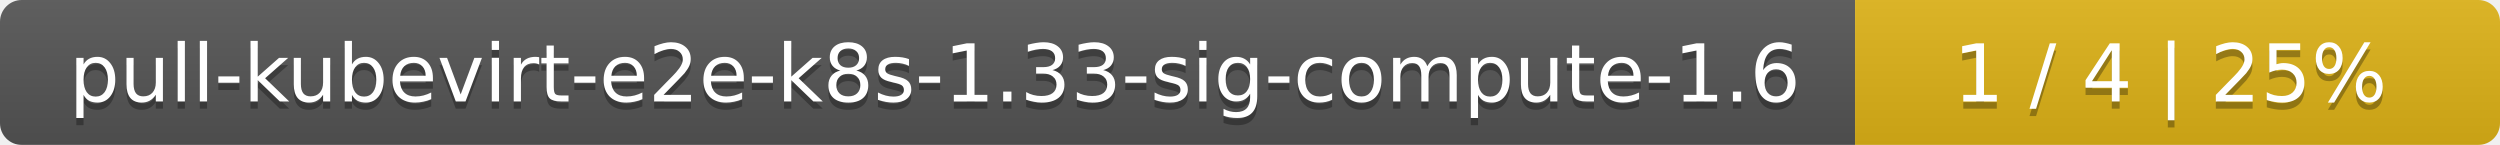
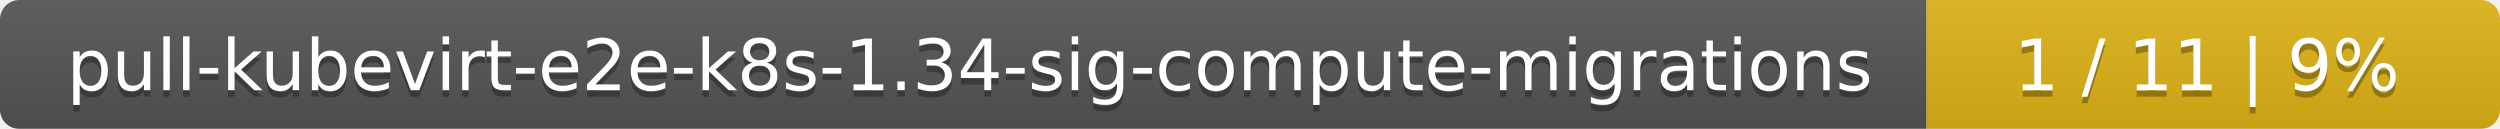
- <svg xmlns="http://www.w3.org/2000/svg" width="345" height="20">
+ <svg xmlns="http://www.w3.org/2000/svg" width="388" height="20">
  <linearGradient id="smooth" x2="0" y2="100%">
    <stop offset="0" stop-color="#bbb" stop-opacity=".1" />
    <stop offset="1" stop-opacity=".1" />
  </linearGradient>
  <mask id="round">
-     <rect width="345" height="20" rx="3" fill="#fff" />
+     <rect width="388" height="20" rx="3" fill="#fff" />
  </mask>
  <g mask="url(#round)">
-     <rect width="256" height="20" fill="#555" />
-     <rect x="256" width="89" height="20" fill="#dfb317" />
-     <rect width="345" height="20" fill="url(#smooth)" />
+     <rect width="299" height="20" fill="#555" />
+     <rect x="299" width="89" height="20" fill="#dfb317" />
+     <rect width="388" height="20" fill="url(#smooth)" />
  </g>
  <g fill="#fff" text-anchor="middle" font-family="DejaVu Sans,Verdana,Geneva,sans-serif" font-size="11">
-     <text x="129" y="15" fill="#010101" fill-opacity=".3">pull-kubevirt-e2e-k8s-1.33-sig-compute-1.6</text>
-     <text x="129" y="14">pull-kubevirt-e2e-k8s-1.33-sig-compute-1.6</text>
-     <text x="299.5" y="15" fill="#010101" fill-opacity=".3">1 / 4    |    25%</text>
-     <text x="299.5" y="14">1 / 4    |    25%</text>
+     <text x="150.5" y="15" fill="#010101" fill-opacity=".3">pull-kubevirt-e2e-k8s-1.34-sig-compute-migrations</text>
+     <text x="150.5" y="14">pull-kubevirt-e2e-k8s-1.34-sig-compute-migrations</text>
+     <text x="342.5" y="15" fill="#010101" fill-opacity=".3">1 / 11    |    9%</text>
+     <text x="342.5" y="14">1 / 11    |    9%</text>
  </g>
</svg>
